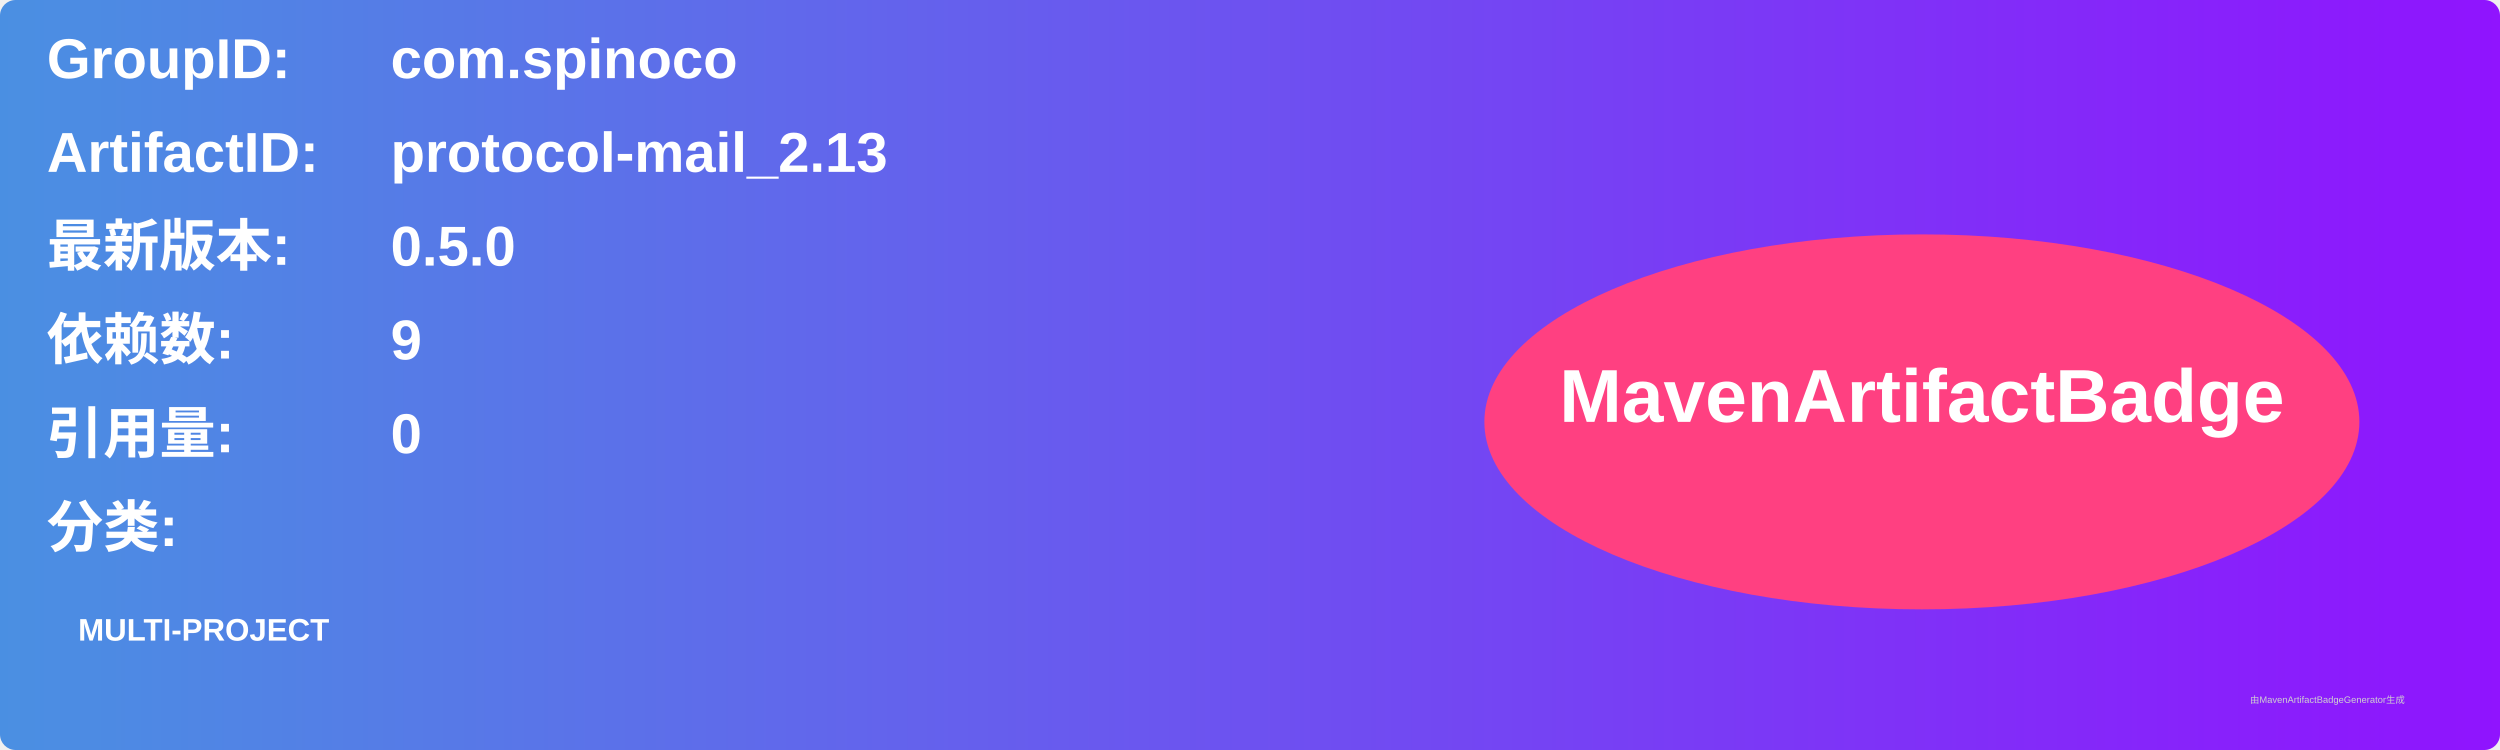
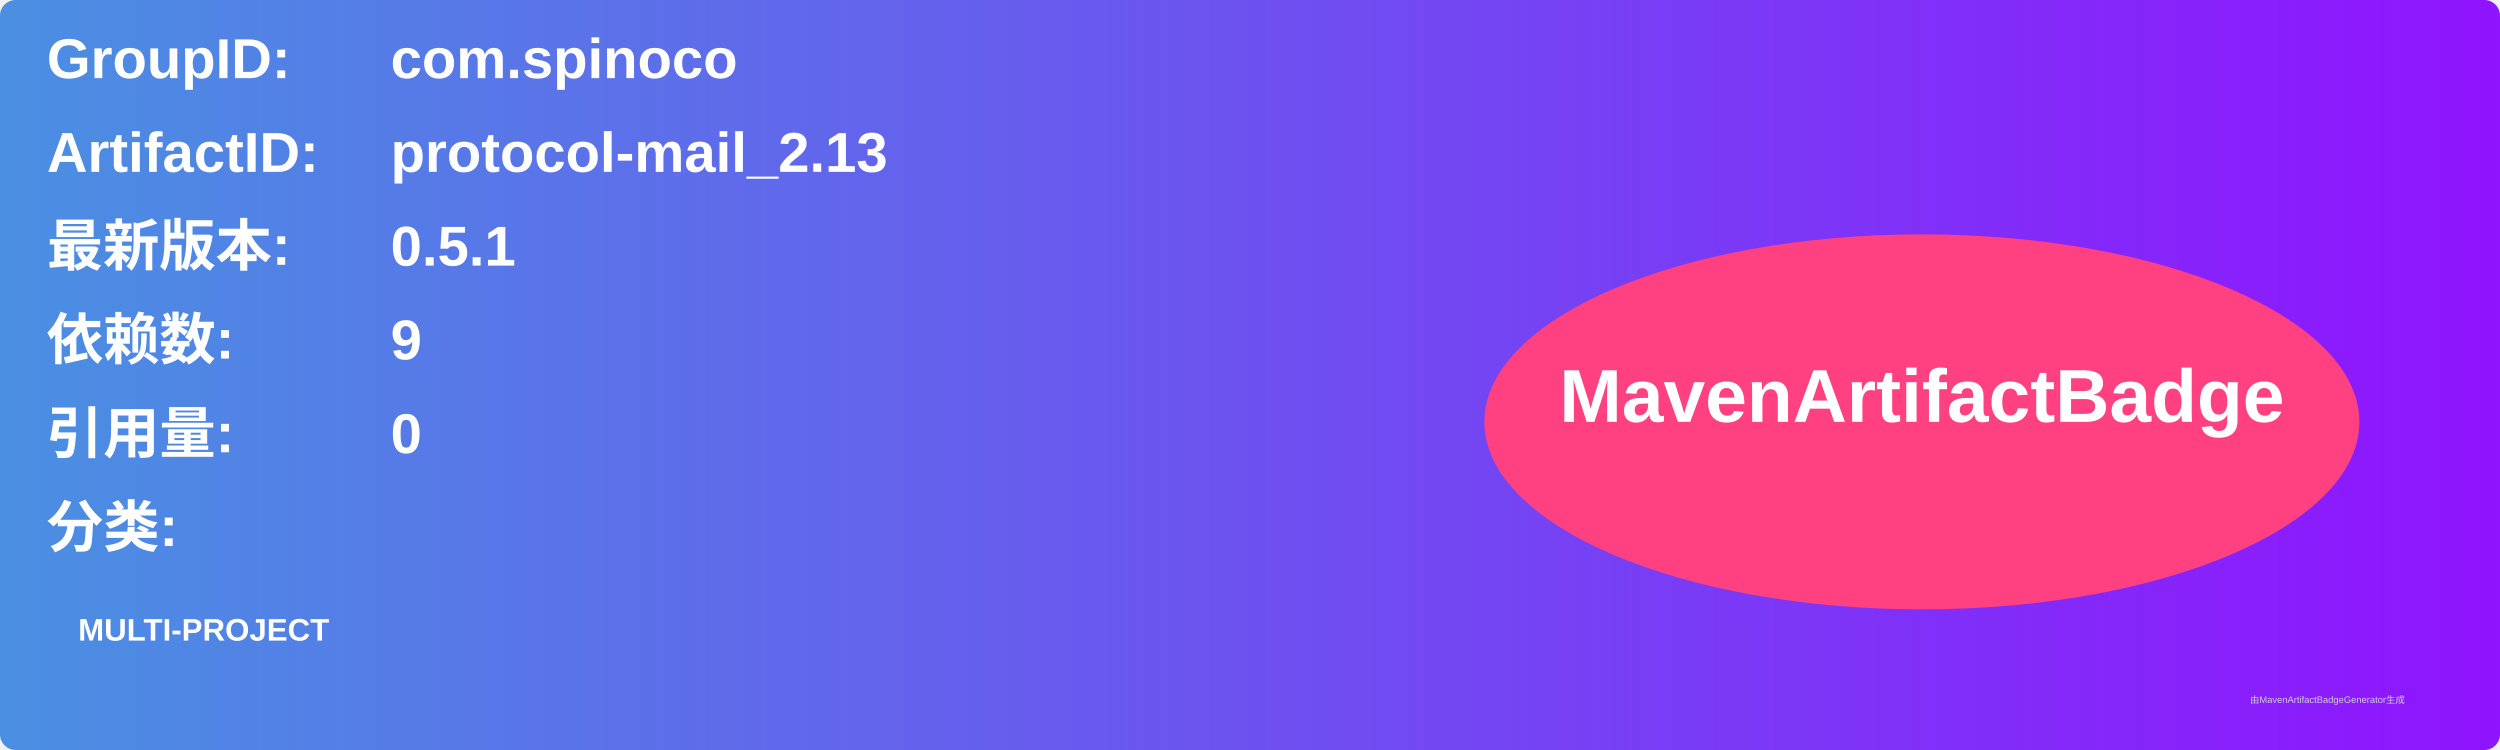
<svg xmlns="http://www.w3.org/2000/svg" width="800" height="240" viewBox="0 0 800 240">
  <linearGradient id="grad" x1="0%" y1="0%" x2="100%" y2="0%">
    <stop offset="0%" stop-color="#4a90e2" />
    <stop offset="100%" stop-color="#9013fe" />
  </linearGradient>
  <rect width="100%" height="100%" rx="5" ry="5" fill="url(#grad)" />
  <g transform="translate(15, 15)">
    <text x="0" y="10" font-family="Arial" font-size="18" fill="white" font-weight="bold" width="260">GroupID:</text>
    <text x="110" y="10" font-family="Arial" font-size="18" fill="white" font-weight="bold" width="460">com.spinoco</text>
    <text x="0" y="40" font-family="Arial" font-size="18" fill="white" font-weight="bold" width="260">ArtifactID:</text>
    <text x="110" y="40" font-family="Arial" font-size="18" fill="white" font-weight="bold" width="460">protocol-mail_2.13</text>
    <text x="0" y="70" font-family="Arial" font-size="18" fill="white" font-weight="bold">最新版本:</text>
    <text x="110" y="70" font-family="Arial" font-size="18" fill="white" font-weight="bold">
-       <tspan font-weight="bold">0.5.0</tspan>
+       <tspan font-weight="bold">0.5.1</tspan>
    </text>
    <text x="0" y="100" font-family="Arial" font-size="18" fill="white" font-weight="bold">依赖数: </text>
    <text x="110" y="100" font-family="Arial" font-size="18" fill="white">
      <tspan font-weight="bold">9</tspan>
    </text>
    <text x="0" y="130" font-family="Arial" font-size="18" fill="white" font-weight="bold">引用量: </text>
    <text x="110" y="130" font-family="Arial" font-size="18" fill="white">
      <tspan font-weight="bold">0</tspan>
    </text>
    <text x="0" y="160" font-family="Arial" font-size="18" fill="white" font-weight="bold">分类:</text>
    <text x="10" y="190" font-family="Arial" font-size="10" fill="white">
      <tspan font-weight="bold">MULTI-PROJECT</tspan>
    </text>
    <ellipse cx="600" cy="120" rx="140" ry="60" fill="#ff4081" />
    <text x="600" y="120" text-anchor="middle" font-family="Arial" font-size="24" fill="white" font-weight="bold">MavenArtifactBadge</text>
  </g>
  <text x="720" y="225" font-family="Arial" font-size="3" fill="#d0d0d0">由MavenArtifactBadgeGenerator生成</text>
</svg>
